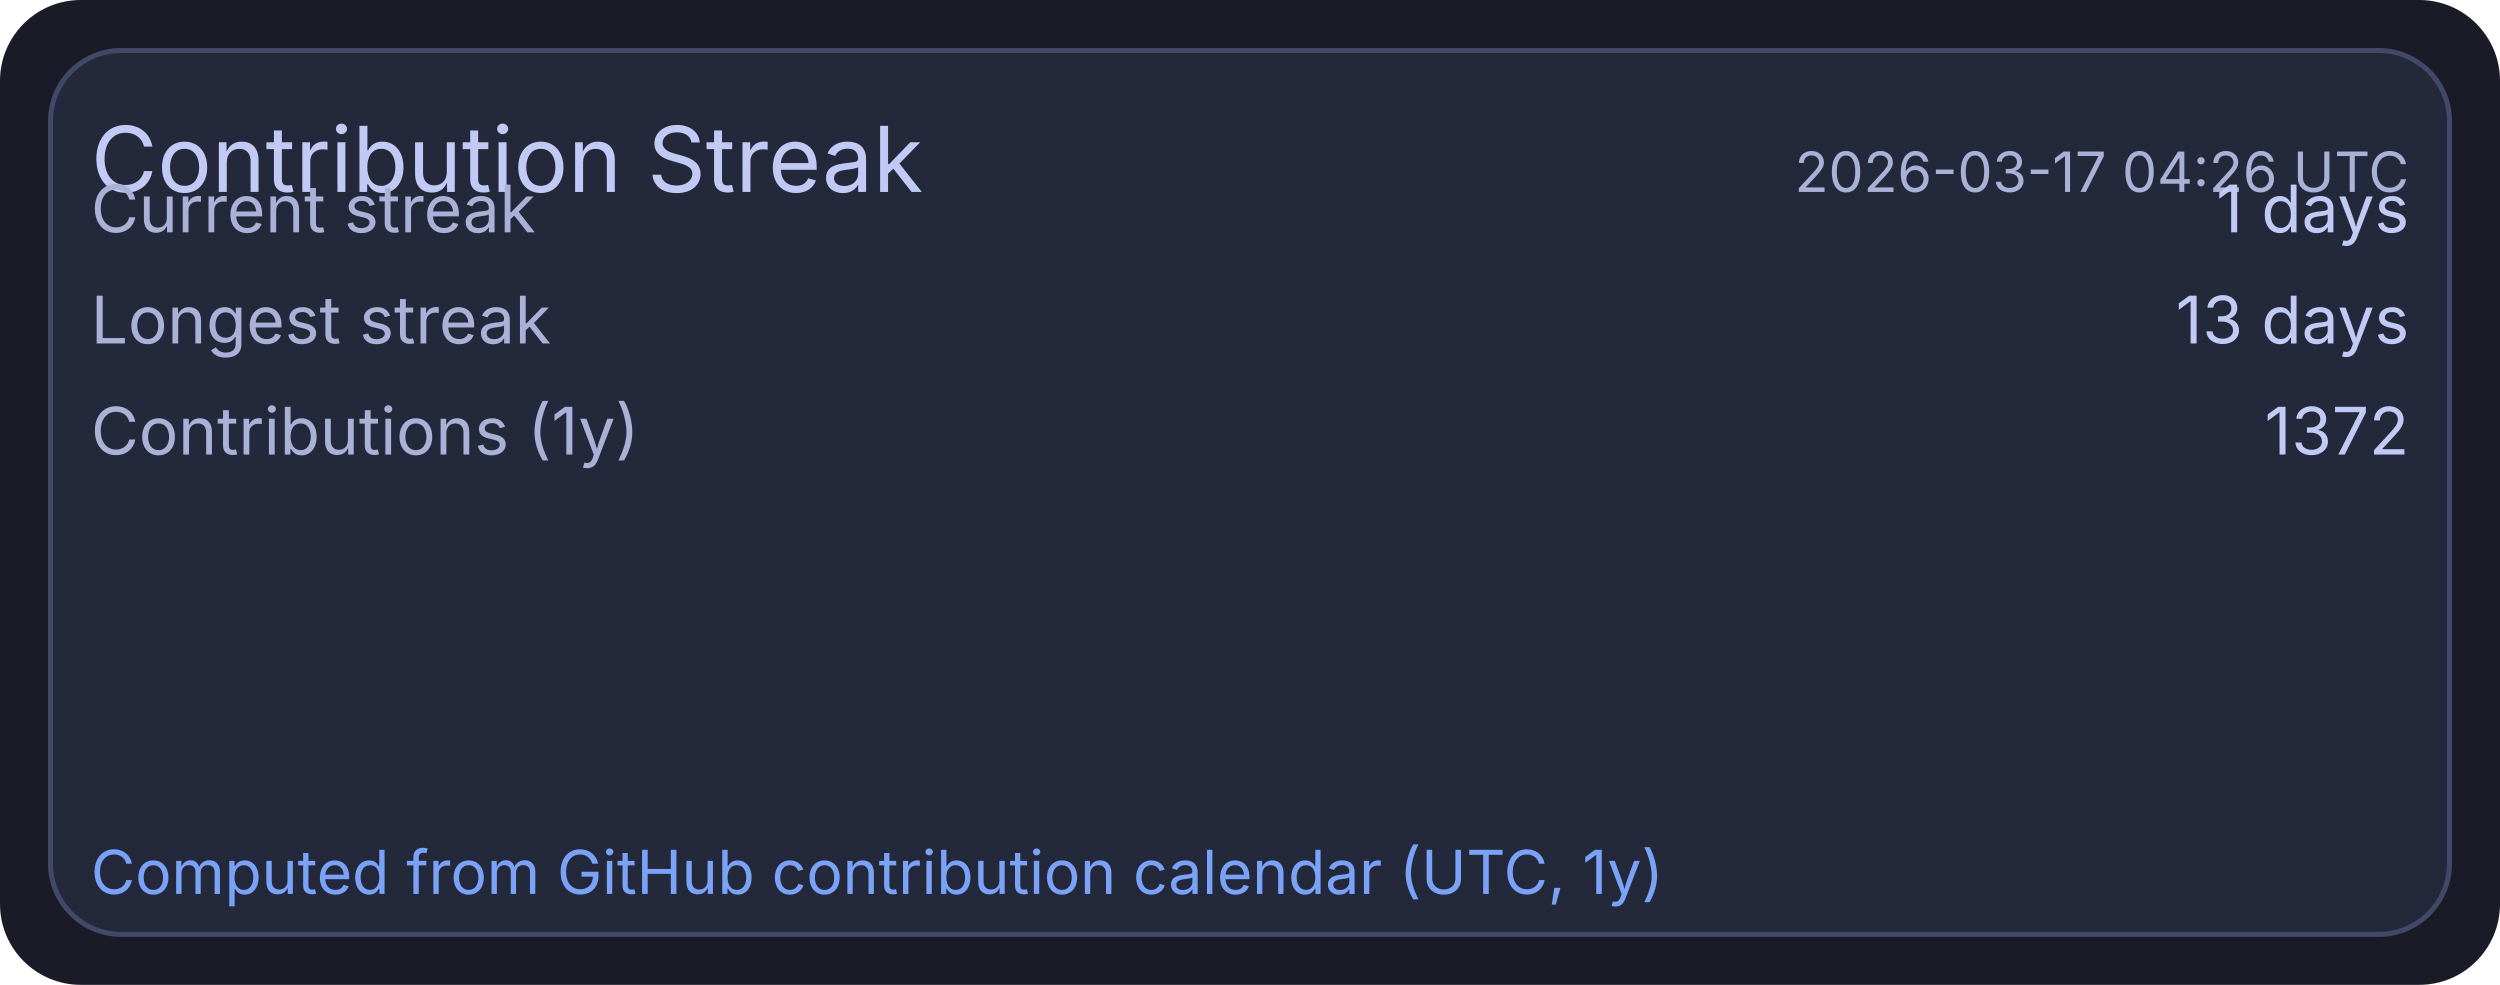
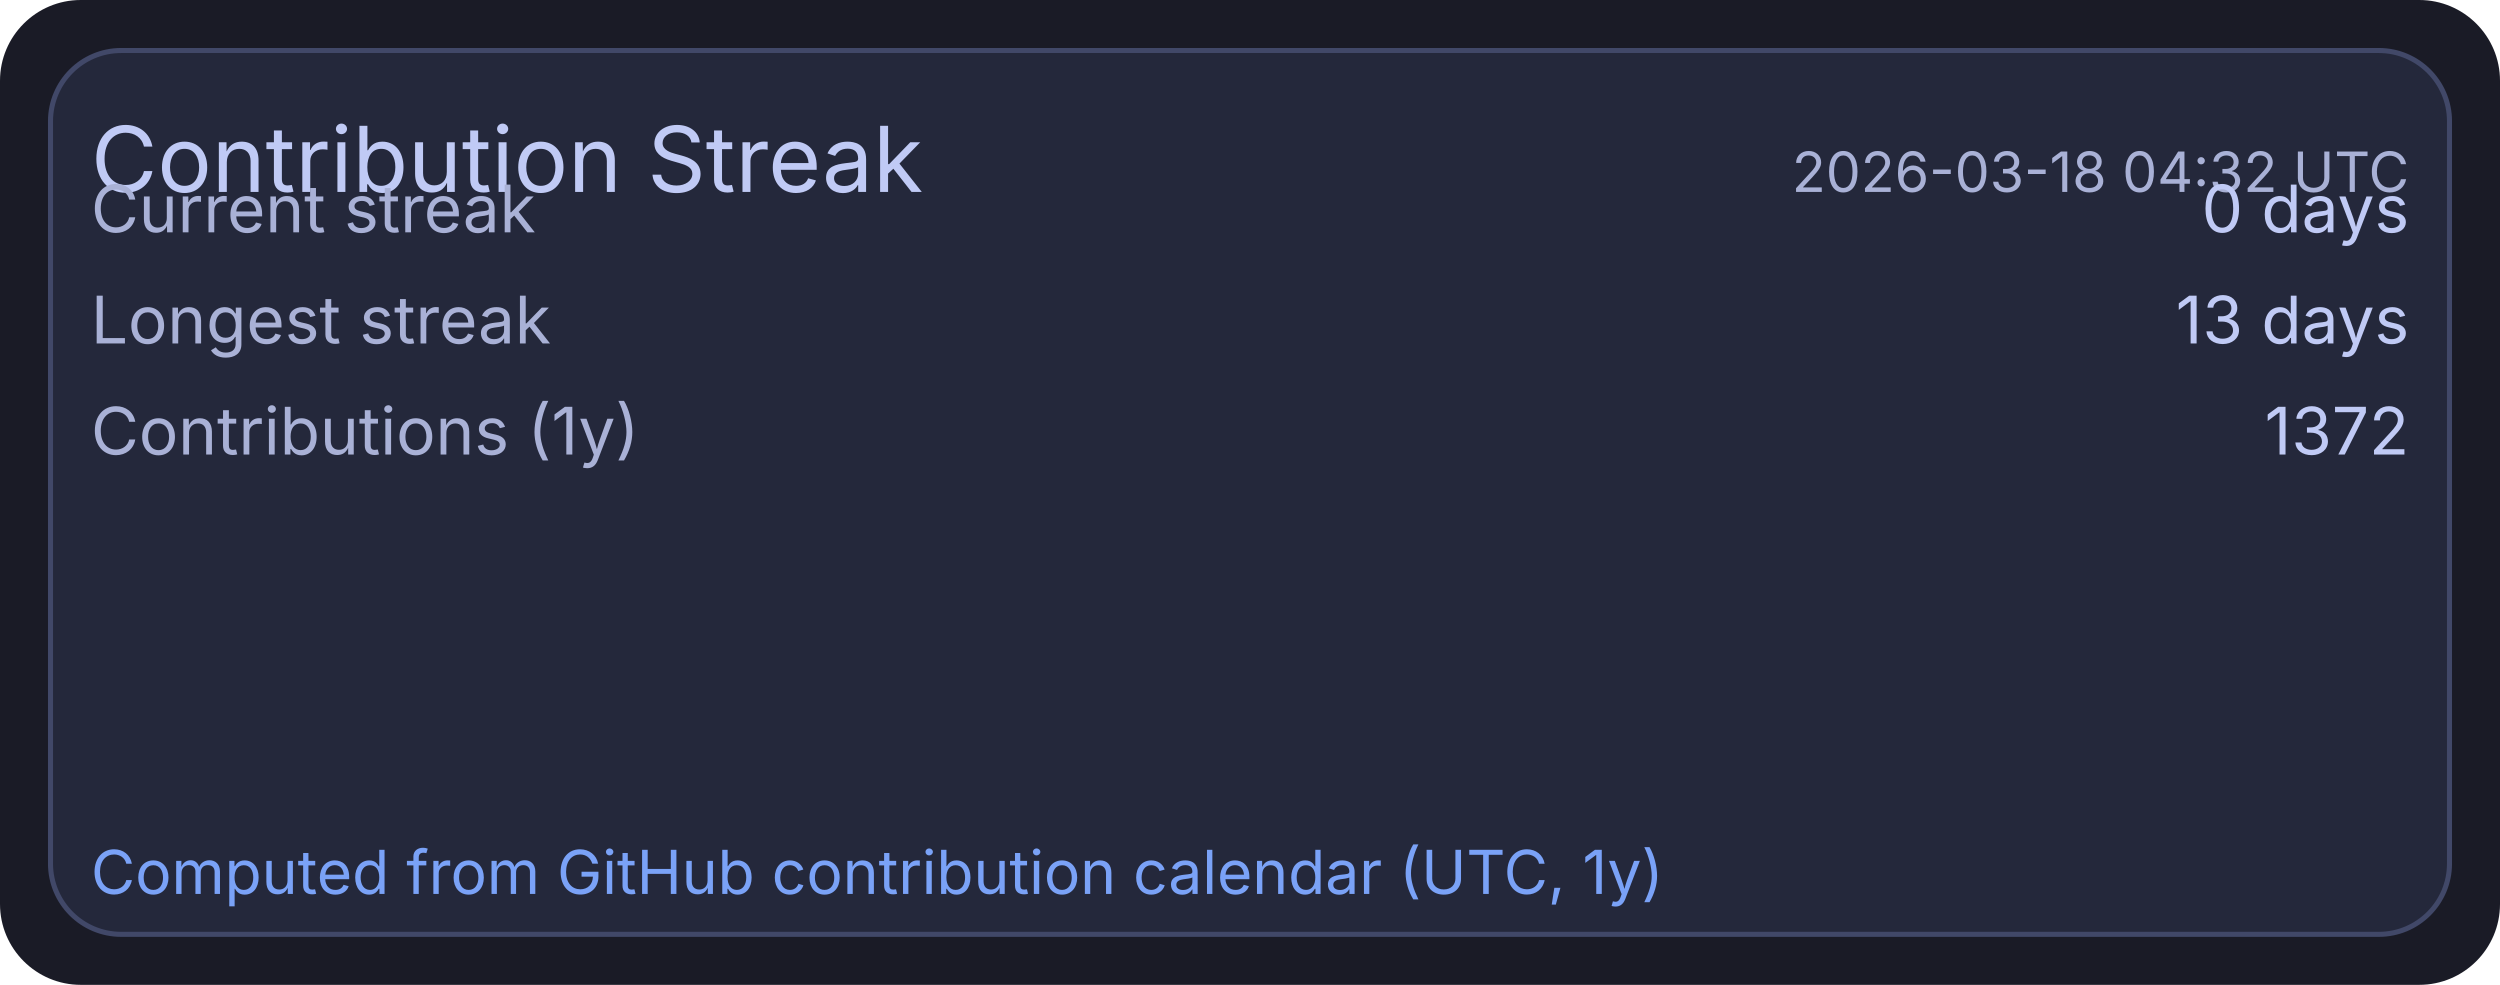
<svg xmlns="http://www.w3.org/2000/svg" width="495" height="195" viewBox="0 0 495 195">
  <rect x="0" y="0" width="495" height="195" rx="16" fill="#1a1b26" />
  <rect x="10" y="10" width="475" height="175" rx="14" fill="#24283b" stroke="#414868" stroke-width="1" />
  <text x="18" y="38" fill="#c0caf5" font-size="18" font-family="ui-sans-serif, system-ui, -apple-system, Segoe UI">Contribution Streak</text>
-   <text x="477" y="38" text-anchor="end" fill="#a9b1d6" font-size="11" font-family="ui-sans-serif, system-ui, -apple-system, Segoe UI">2026-03-17 04:26 UTC</text>
+   <text x="477" y="38" text-anchor="end" fill="#a9b1d6" font-size="11" font-family="ui-sans-serif, system-ui, -apple-system, Segoe UI">2026-03-18 04:32 UTC</text>
  <text x="18" y="46" fill="#a9b1d6" font-size="13" font-family="ui-sans-serif, system-ui, -apple-system, Segoe UI">Current streak</text>
-   <text x="477" y="46" text-anchor="end" fill="#c0caf5" font-size="13" font-family="ui-sans-serif, system-ui, -apple-system, Segoe UI">1 days</text>
+   <text x="477" y="46" text-anchor="end" fill="#c0caf5" font-size="13" font-family="ui-sans-serif, system-ui, -apple-system, Segoe UI">0 days</text>
  <text x="18" y="68" fill="#a9b1d6" font-size="13" font-family="ui-sans-serif, system-ui, -apple-system, Segoe UI">Longest streak</text>
  <text x="477" y="68" text-anchor="end" fill="#c0caf5" font-size="13" font-family="ui-sans-serif, system-ui, -apple-system, Segoe UI">13 days</text>
  <text x="18" y="90" fill="#a9b1d6" font-size="13" font-family="ui-sans-serif, system-ui, -apple-system, Segoe UI">Contributions (1y)</text>
  <text x="477" y="90" text-anchor="end" fill="#c0caf5" font-size="13" font-family="ui-sans-serif, system-ui, -apple-system, Segoe UI">1372</text>
  <text x="18" y="177" fill="#7aa2f7" font-size="12" font-family="ui-sans-serif, system-ui, -apple-system, Segoe UI">Computed from GitHub contribution calendar (UTC, 1y)</text>
</svg>
